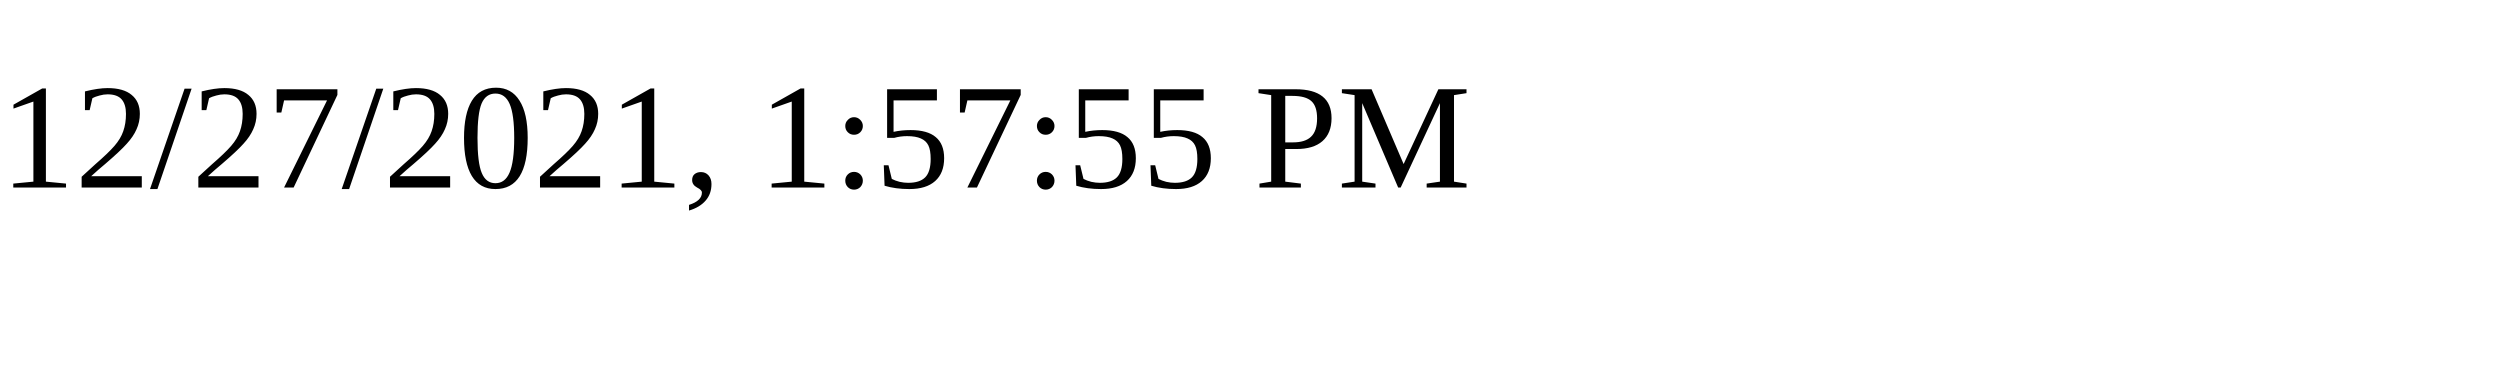
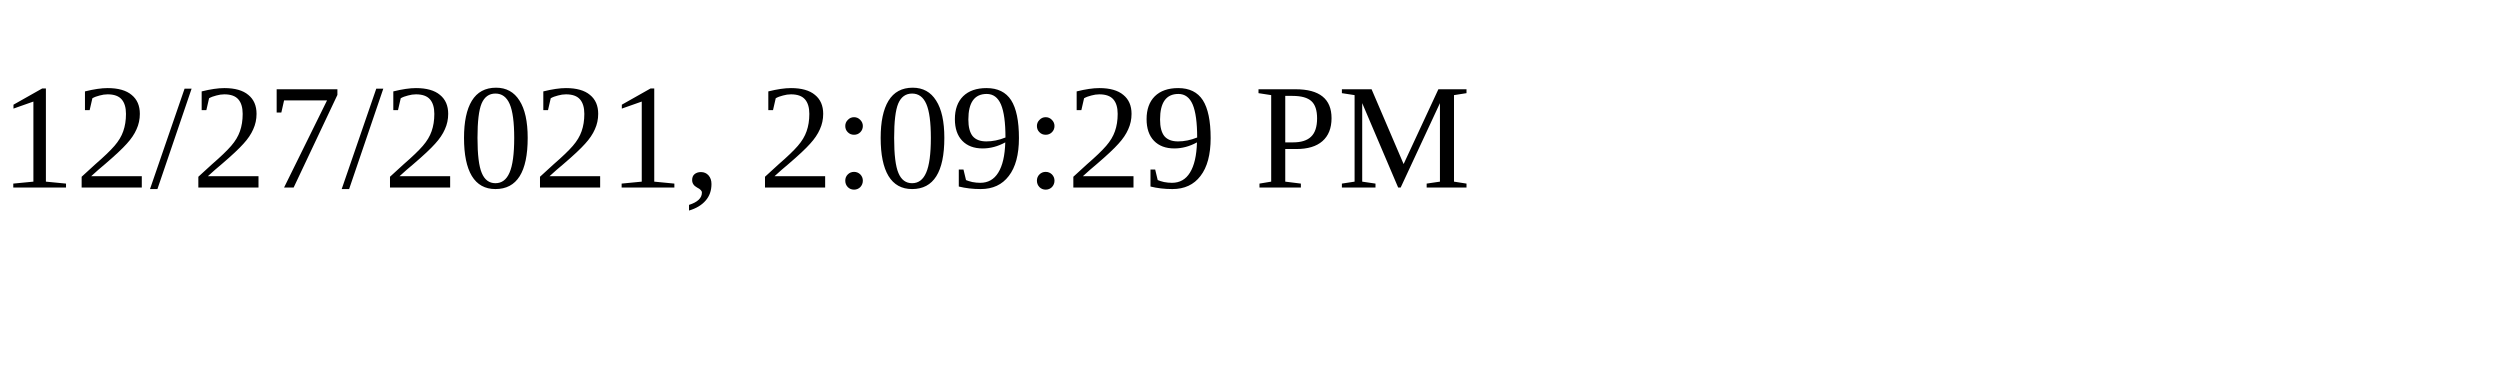
<svg xmlns="http://www.w3.org/2000/svg" height="30" width="200">
-   <text x="0" y="15">12/27/2021, 1:57:55 PM</text>
+   <text x="0" y="15">12/27/2021, 2:09:29 PM</text>
</svg>
